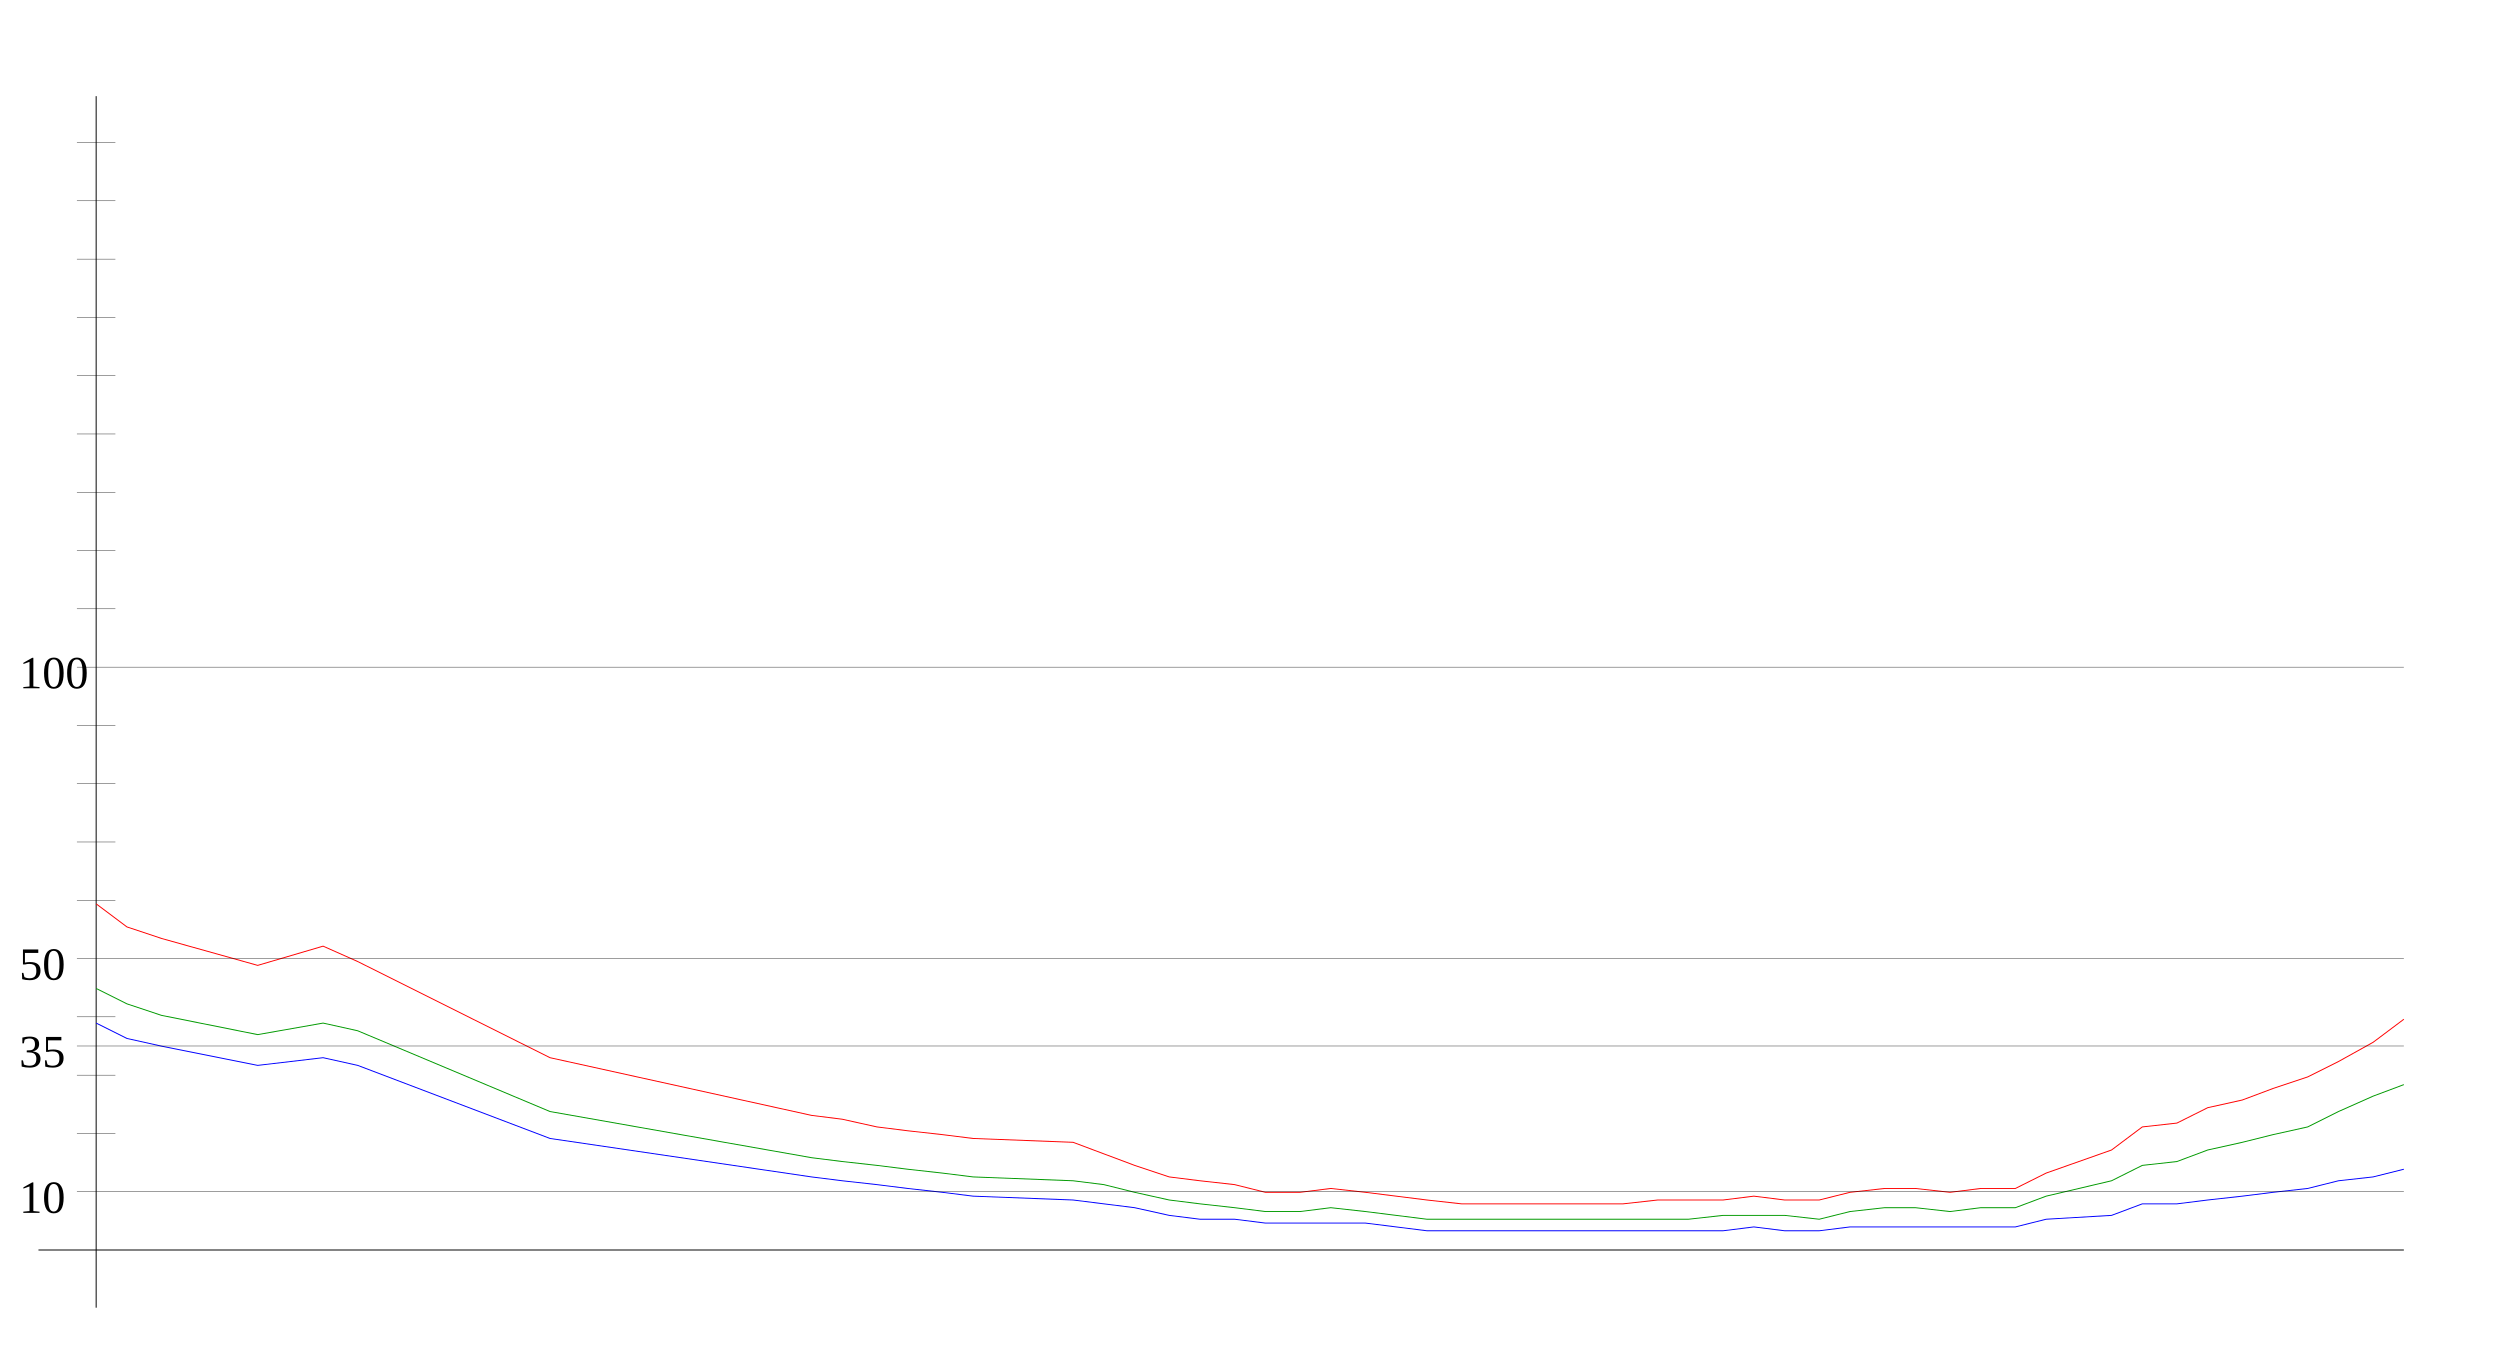
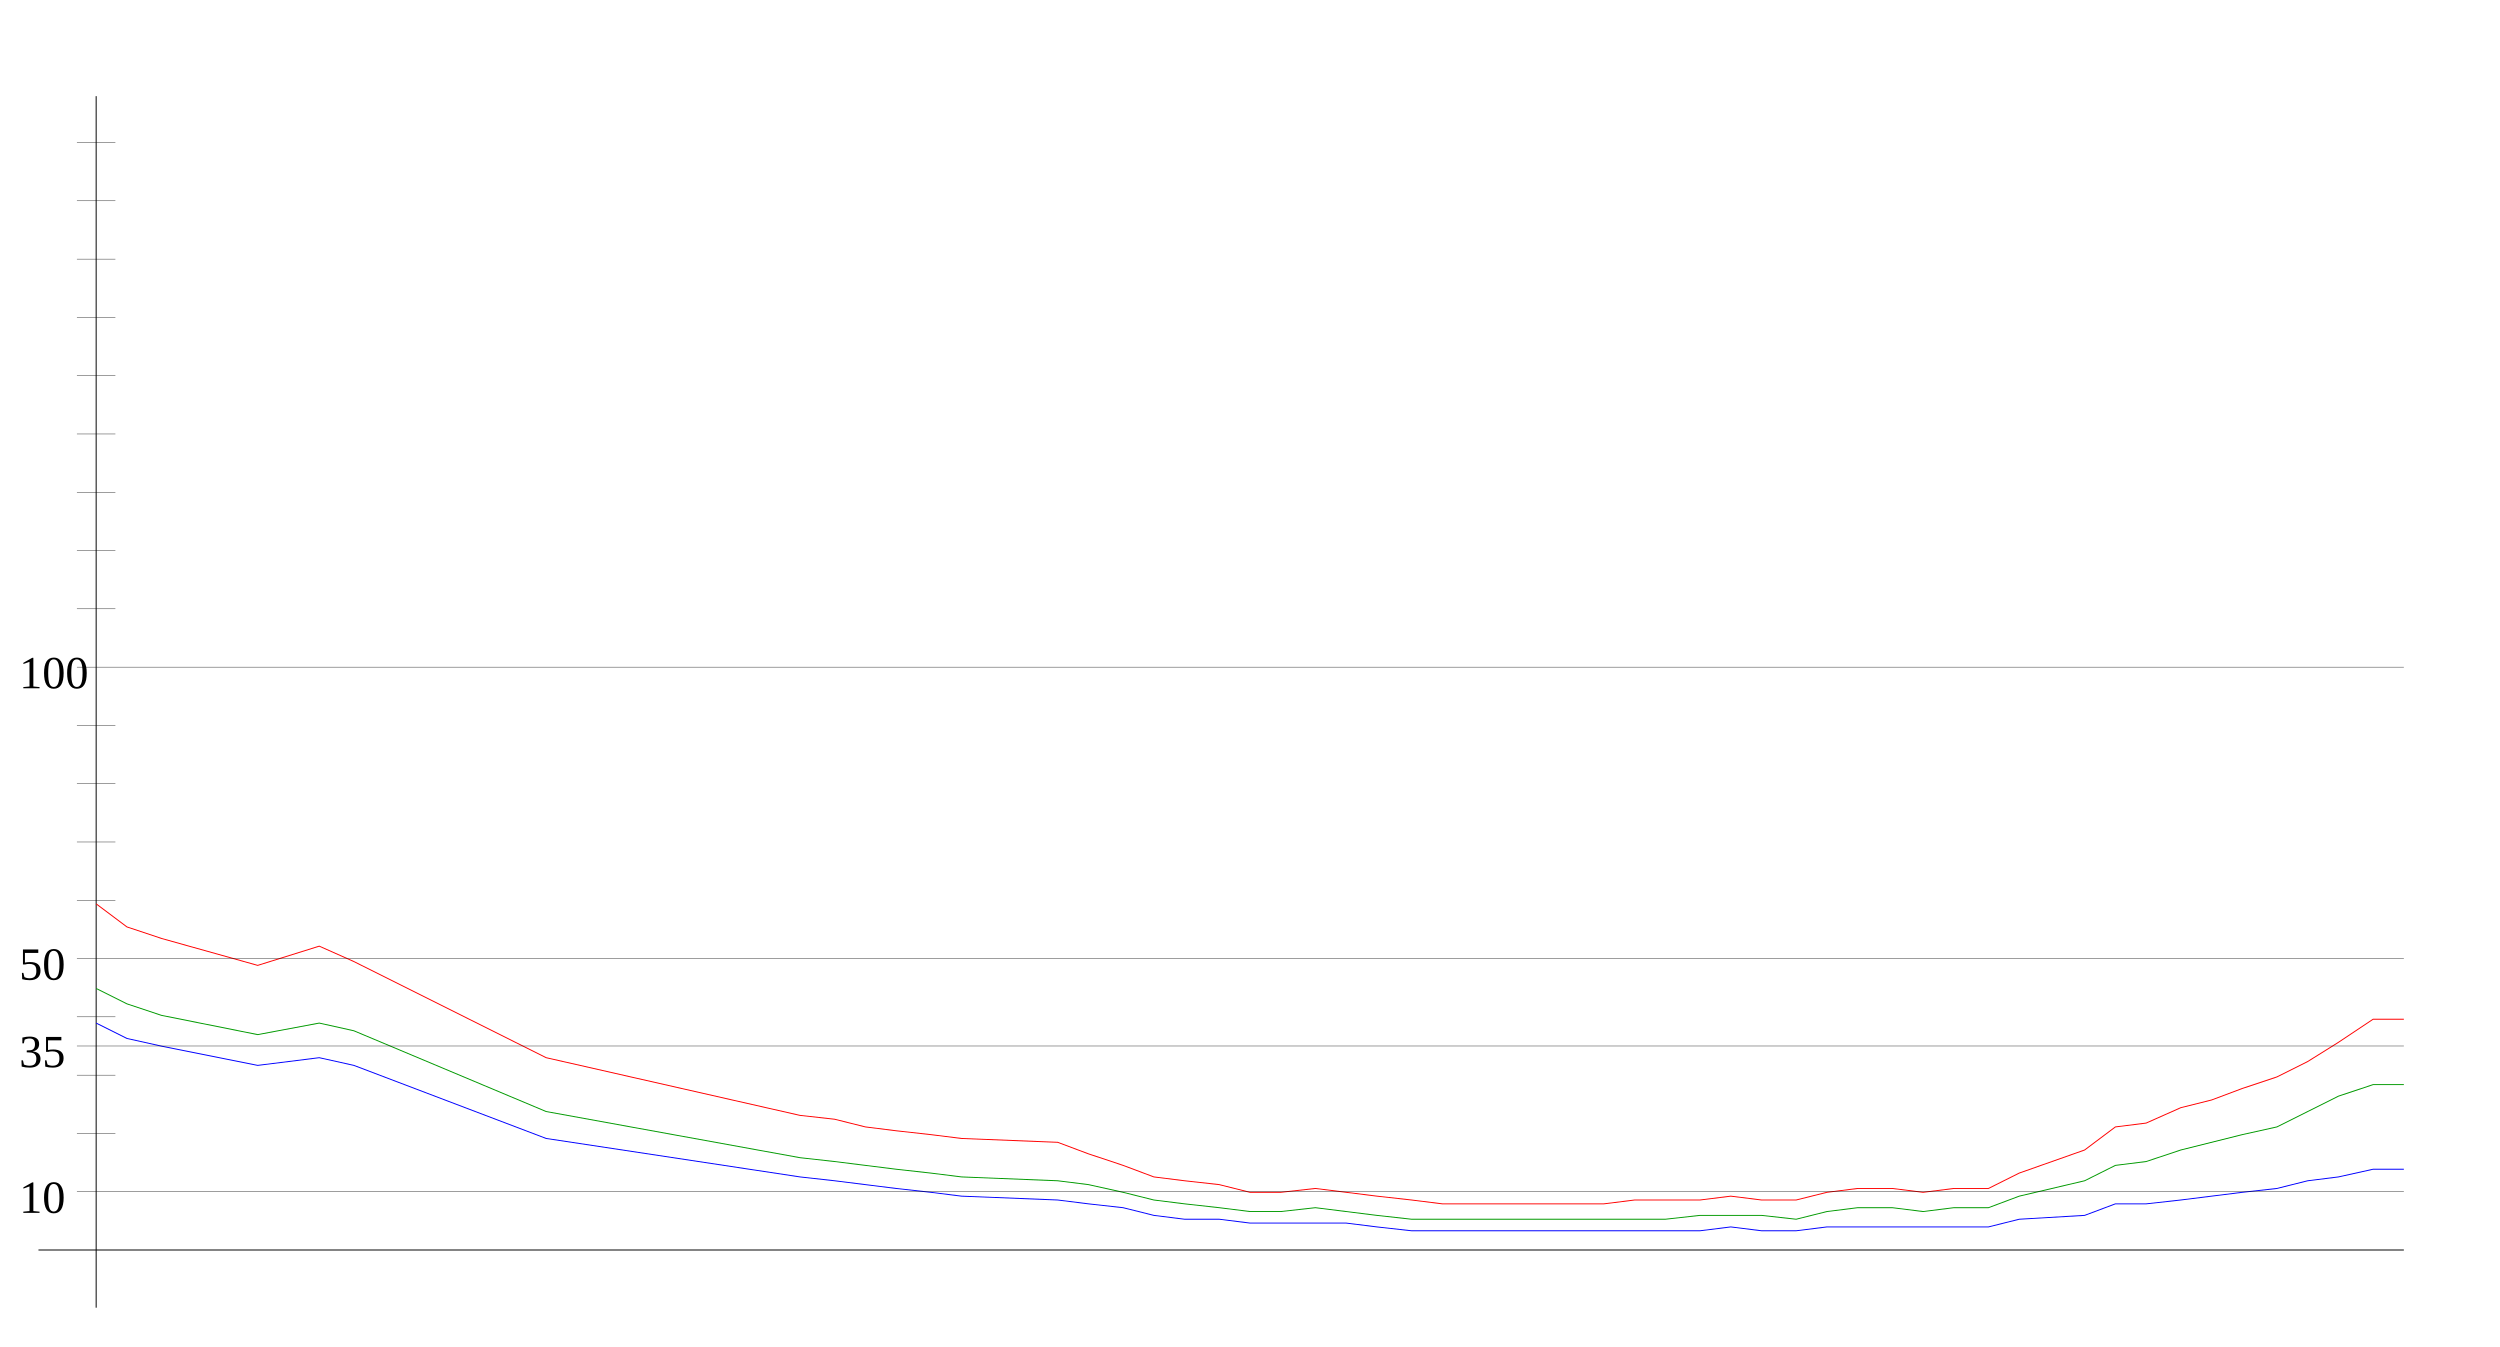
<svg xmlns="http://www.w3.org/2000/svg" width="650" height="350" version="1.1" id="sparkleline_DE-SH">
  <g id="layer1">
    <path style="fill:none;stroke:#000000;stroke-width:0.25px;" d="M 25,340 25,25" id="vertical_axis" />
    <path style="fill:none;stroke:#000000;stroke-width:0.25px;" d="M 10,325 625,325" id="horizontal_axis" />
-     <path style="fill:none;stroke:#0000ff;stroke-width:0.25px;" d="M 25,266  33,270 42,272 67,277 84,275 93,277 143,296 211,306 219,307  228,308 236,309 245,310 253,311 279,312 287,313 295,314 304,316  312,317 321,317 329,318 338,318 346,318 355,318 363,319 371,320  380,320 388,320 397,320 405,320 414,320 422,320 431,320 439,320  448,320 456,319 464,320 473,320 481,319 490,319 498,319 507,319  515,319 524,319 532,317 549,316 557,313 566,313 574,312 583,311  591,310 600,309 608,307 617,306 625,304" id="cases7_100k" />
-     <path style="fill:none;stroke:#009900;stroke-width:0.25px;" d="M 25,257  33,261 42,264 67,269 84,266 93,268 143,289 211,301 219,302  228,303 236,304 245,305 253,306 279,307 287,308 295,310 304,312  312,313 321,314 329,315 338,315 346,314 355,315 363,316 371,317  380,317 388,317 397,317 405,317 414,317 422,317 431,317 439,317  448,316 456,316 464,316 473,317 481,315 490,314 498,314 507,315  515,314 524,314 532,311 549,307 557,303 566,302 574,299 583,297  591,295 600,293 608,289 617,285 625,282" id="cases7_100k_nofullvac" />
-     <path style="fill:none;stroke:#ff0000;stroke-width:0.25px;" d="M 25,235  33,241 42,244 67,251 84,246 93,250 143,275 211,290 219,291  228,293 236,294 245,295 253,296 279,297 287,300 295,303 304,306  312,307 321,308 329,310 338,310 346,309 355,310 363,311 371,312  380,313 388,313 397,313 405,313 414,313 422,313 431,312 439,312  448,312 456,311 464,312 473,312 481,310 490,309 498,309 507,310  515,309 524,309 532,305 549,299 557,293 566,292 574,288 583,286  591,283 600,280 608,276 617,271 625,265" id="cases7_100k_novac" />
+     <path style="fill:none;stroke:#0000ff;stroke-width:0.25px;" d="M 25,266  33,270 42,272 67,277 83,275 92,277 142,296 208,306 217,307  225,308 233,309 242,310 250,311 275,312 283,313 292,314 300,316  308,317 317,317 325,318 333,318 342,318 350,318 358,319 367,320  375,320 383,320 392,320 400,320 408,320 417,320 425,320 433,320  442,320 450,319 458,320 467,320 475,319 483,319 492,319 500,319  508,319 517,319 525,317 542,316 550,313 558,313 567,312 575,311  583,310 592,309 600,307 608,306 617,304 625,304" id="cases7_100k" />
+     <path style="fill:none;stroke:#009900;stroke-width:0.25px;" d="M 25,257  33,261 42,264 67,269 83,266 92,268 142,289 208,301 217,302  225,303 233,304 242,305 250,306 275,307 283,308 292,310 300,312  308,313 317,314 325,315 333,315 342,314 350,315 358,316 367,317  375,317 383,317 392,317 400,317 408,317 417,317 425,317 433,317  442,316 450,316 458,316 467,317 475,315 483,314 492,314 500,315  508,314 517,314 525,311 542,307 550,303 558,302 567,299 575,297  583,295 592,293 600,289 608,285 617,282 625,282" id="cases7_100k_nofullvac" />
+     <path style="fill:none;stroke:#ff0000;stroke-width:0.25px;" d="M 25,235  33,241 42,244 67,251 83,246 92,250 142,275 208,290 217,291  225,293 233,294 242,295 250,296 275,297 283,300 292,303 300,306  308,307 317,308 325,310 333,310 342,309 350,310 358,311 367,312  375,313 383,313 392,313 400,313 408,313 417,313 425,312 433,312  442,312 450,311 458,312 467,312 475,310 483,309 492,309 500,310  508,309 517,309 525,305 542,299 550,293 558,292 567,288 575,286  583,283 592,280 600,276 608,271 617,265 625,265" id="cases7_100k_novac" />
    <path style="fill:none;stroke:#000000;stroke-width:0.1px;" d="M 20,309.845 625,309.845" id="yaxis_10" />
    <text xml:space="preserve" style="font-size:12px" x="5" y="315.345" id="hline_caption10">
      <tspan id="hline_caption_10" x="5" y="315.345">10</tspan>
    </text>
    <path style="fill:none;stroke:#000000;stroke-width:0.1px;" d="M 20,294.69 30,294.69" id="yaxis_20" />
    <path style="fill:none;stroke:#000000;stroke-width:0.1px;" d="M 20,279.536 30,279.536" id="yaxis_30" />
    <path style="fill:none;stroke:#000000;stroke-width:0.1px;" d="M 20,271.958 625,271.958" id="yaxis_35" />
    <text xml:space="preserve" style="font-size:12px" x="5" y="277.458" id="hline_caption35">
      <tspan id="hline_caption_35" x="5" y="277.458">35</tspan>
    </text>
    <path style="fill:none;stroke:#000000;stroke-width:0.1px;" d="M 20,264.381 30,264.381" id="yaxis_40" />
    <path style="fill:none;stroke:#000000;stroke-width:0.1px;" d="M 20,249.226 625,249.226" id="yaxis_50" />
    <text xml:space="preserve" style="font-size:12px" x="5" y="254.726" id="hline_caption50">
      <tspan id="hline_caption_50" x="5" y="254.726">50</tspan>
    </text>
    <path style="fill:none;stroke:#000000;stroke-width:0.1px;" d="M 20,234.071 30,234.071" id="yaxis_60" />
    <path style="fill:none;stroke:#000000;stroke-width:0.1px;" d="M 20,218.916 30,218.916" id="yaxis_70" />
    <path style="fill:none;stroke:#000000;stroke-width:0.1px;" d="M 20,203.762 30,203.762" id="yaxis_80" />
    <path style="fill:none;stroke:#000000;stroke-width:0.1px;" d="M 20,188.607 30,188.607" id="yaxis_90" />
    <path style="fill:none;stroke:#000000;stroke-width:0.1px;" d="M 20,173.452 625,173.452" id="yaxis_100" />
    <text xml:space="preserve" style="font-size:12px" x="5" y="178.952" id="hline_caption100">
      <tspan id="hline_caption_100" x="5" y="178.952">100</tspan>
    </text>
    <path style="fill:none;stroke:#000000;stroke-width:0.1px;" d="M 20,158.297 30,158.297" id="yaxis_110" />
    <path style="fill:none;stroke:#000000;stroke-width:0.1px;" d="M 20,143.142 30,143.142" id="yaxis_120" />
    <path style="fill:none;stroke:#000000;stroke-width:0.1px;" d="M 20,127.988 30,127.988" id="yaxis_130" />
    <path style="fill:none;stroke:#000000;stroke-width:0.1px;" d="M 20,112.833 30,112.833" id="yaxis_140" />
    <path style="fill:none;stroke:#000000;stroke-width:0.1px;" d="M 20,97.678 30,97.678" id="yaxis_150" />
    <path style="fill:none;stroke:#000000;stroke-width:0.1px;" d="M 20,82.523 30,82.523" id="yaxis_160" />
    <path style="fill:none;stroke:#000000;stroke-width:0.1px;" d="M 20,67.368 30,67.368" id="yaxis_170" />
    <path style="fill:none;stroke:#000000;stroke-width:0.1px;" d="M 20,52.214 30,52.214" id="yaxis_180" />
    <path style="fill:none;stroke:#000000;stroke-width:0.1px;" d="M 20,37.059 30,37.059" id="yaxis_190" />
  </g>
</svg>
